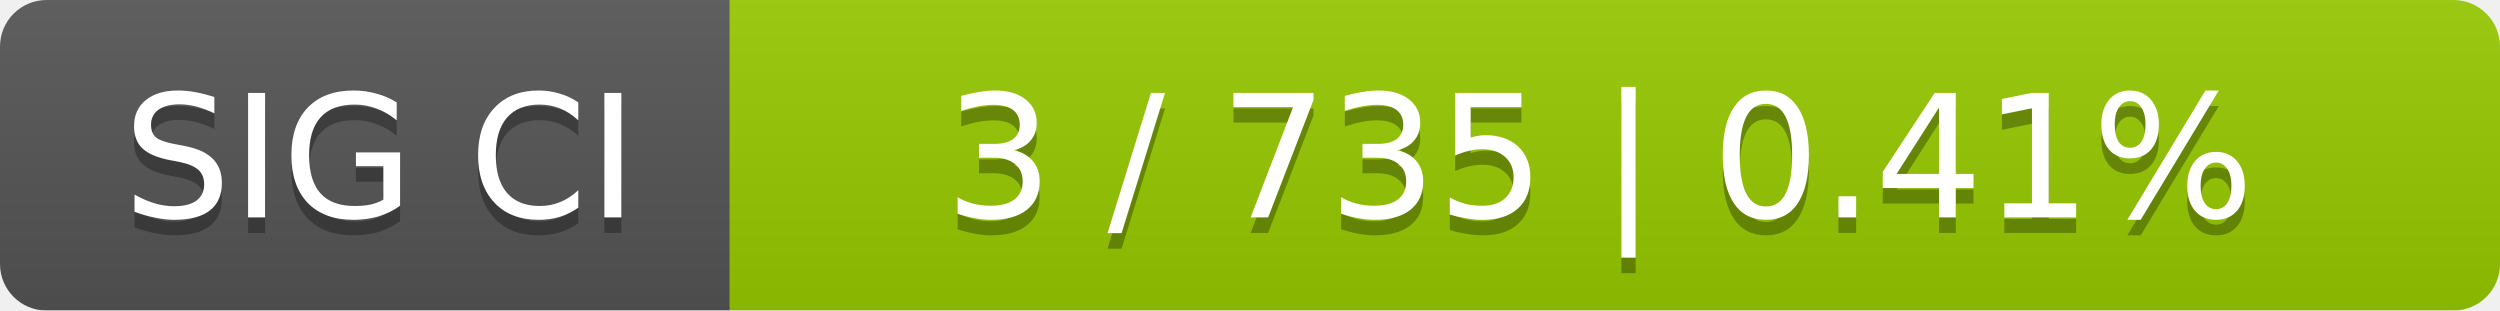
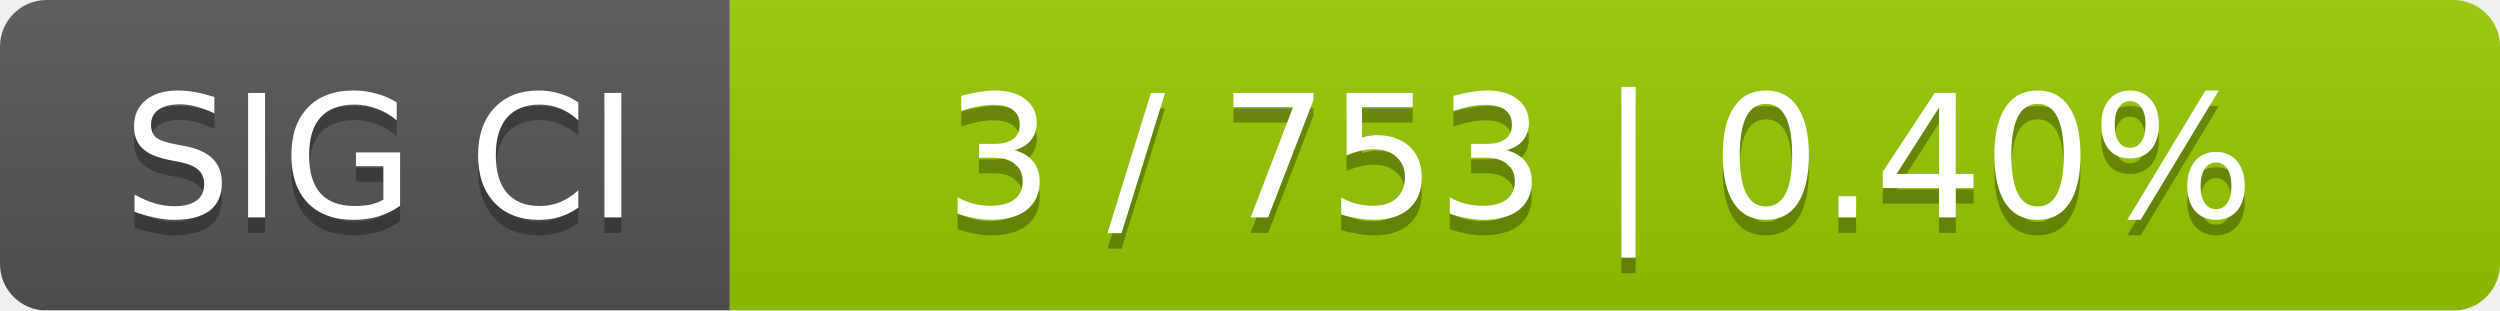
<svg xmlns="http://www.w3.org/2000/svg" width="161" height="20">
  <linearGradient id="smooth" x2="0" y2="100%">
    <stop offset="0" stop-color="#bbb" stop-opacity=".1" />
    <stop offset="1" stop-opacity=".1" />
  </linearGradient>
  <mask id="round">
    <rect width="161" height="20" rx="3" fill="#fff" />
  </mask>
  <g mask="url(#round)">
    <rect width="47" height="20" fill="#555" />
    <rect x="47" width="114" height="20" fill="#97ca00" />
    <rect width="161" height="20" fill="url(#smooth)" />
  </g>
  <g fill="#fff" text-anchor="middle" font-family="DejaVu Sans,Verdana,Geneva,sans-serif" font-size="11">
    <text x="24.5" y="15" fill="#010101" fill-opacity=".3">SIG CI</text>
    <text x="24.5" y="14">SIG CI</text>
-     <text x="103" y="15" fill="#010101" fill-opacity=".3">3 / 735    |    0.41%</text>
-     <text x="103" y="14">3 / 735    |    0.41%</text>
+     <text x="103" y="15" fill="#010101" fill-opacity=".3">3 / 753    |    0.40%</text>
+     <text x="103" y="14">3 / 753    |    0.40%</text>
  </g>
</svg>
